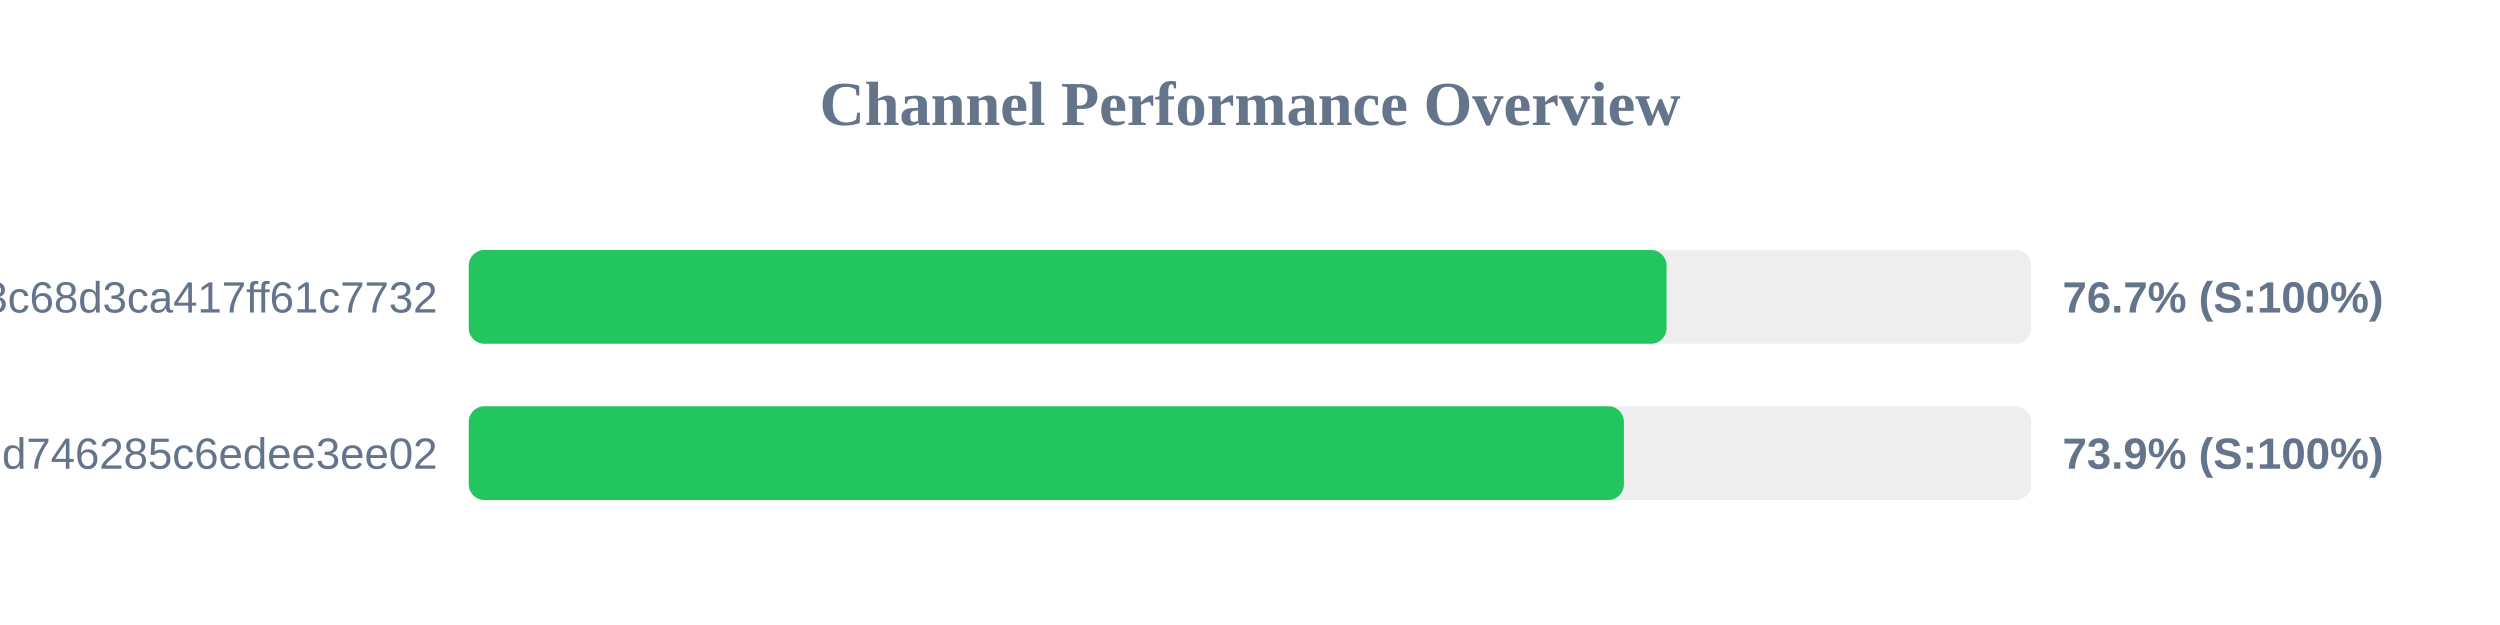
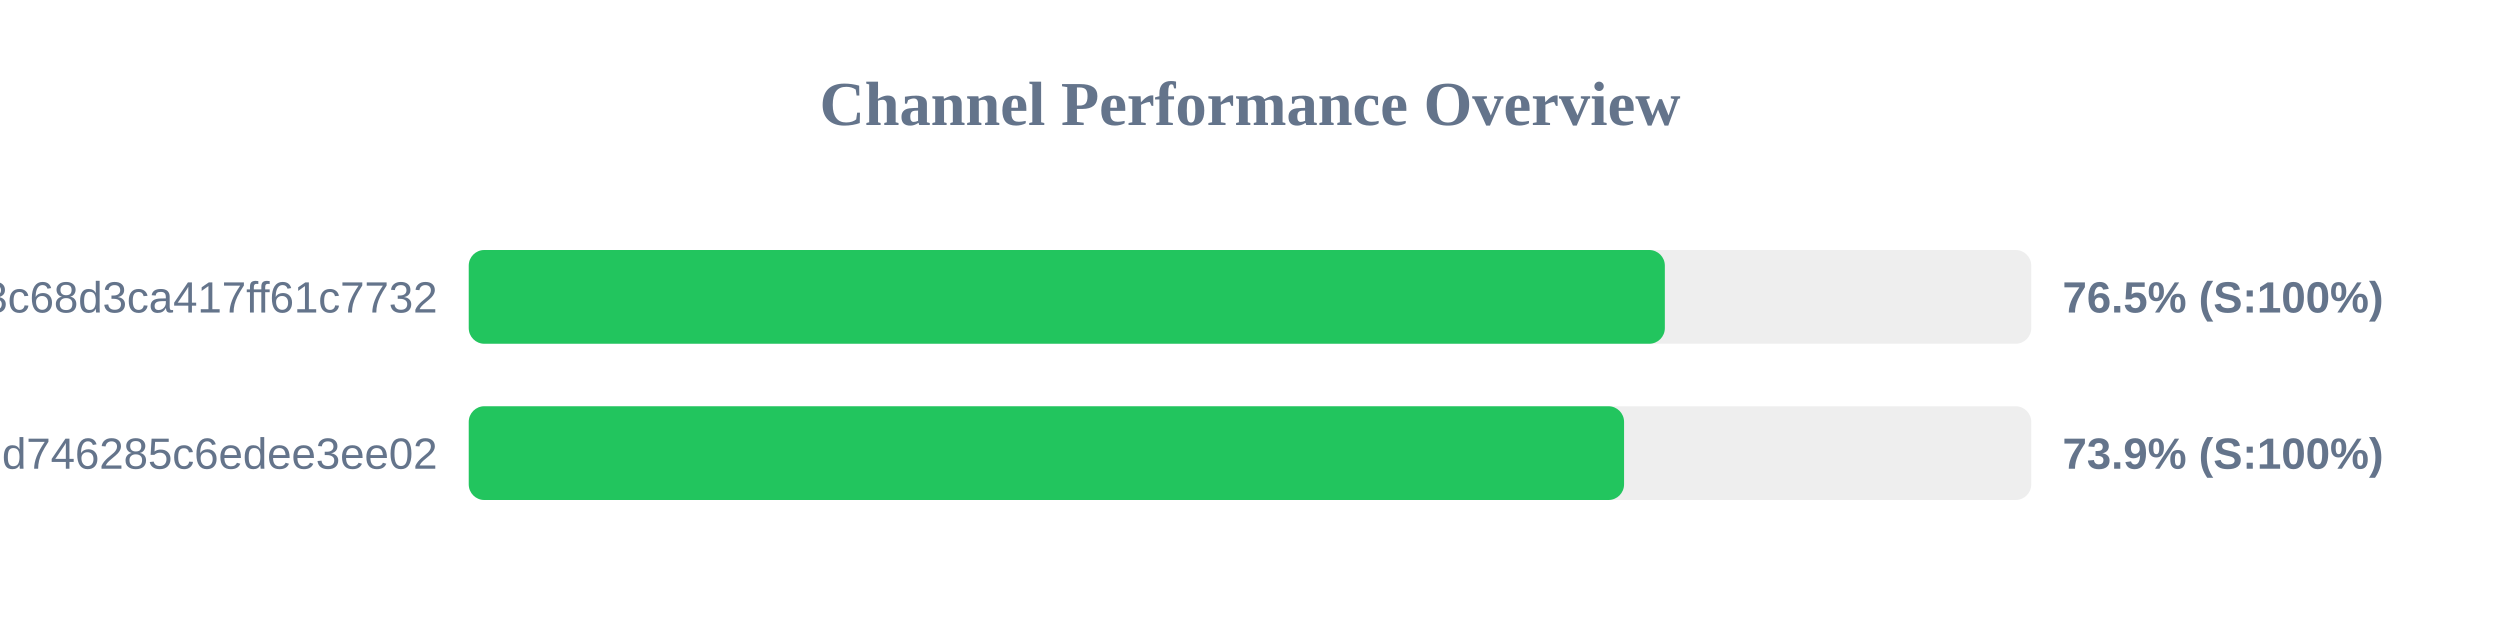
<svg xmlns="http://www.w3.org/2000/svg" width="800" height="200" version="1.1">
  <style>
        .row { font: 14px Arial; fill: #64748b; }
        .score { font: bold 14px Arial; fill: #64748b; }
    </style>
  <text x="400" y="40" text-anchor="middle" font-size="20px" font-weight="bold" fill="#64748b">Channel Performance Overview</text>
  <rect x="150" y="80" width="500" height="30" fill="#eee" rx="5" />
-   <rect x="150" y="80" width="383.3" height="30" fill="#22c55e" rx="5" />
+   <rect x="150" y="80" width="382.75" height="30" fill="#22c55e" rx="5" />
  <text x="140" y="100" text-anchor="end" class="row">subscribe?token=cbd8313557643c68d3ca417ff61c7732</text>
-   <text x="660" y="100" text-anchor="start" class="score">76.7% (S:100%)</text>
+   <text x="660" y="100" text-anchor="start" class="score">76.5% (S:100%)</text>
  <rect x="150" y="130" width="500" height="30" fill="#eee" rx="5" />
-   <rect x="150" y="130" width="369.65" height="30" fill="#22c55e" rx="5" />
+   <rect x="150" y="130" width="369.7" height="30" fill="#22c55e" rx="5" />
  <text x="140" y="150" text-anchor="end" class="row">cloxy?token=ec0d0114e3dc97d746285c6edee3ee02</text>
  <text x="660" y="150" text-anchor="start" class="score">73.9% (S:100%)</text>
</svg>
